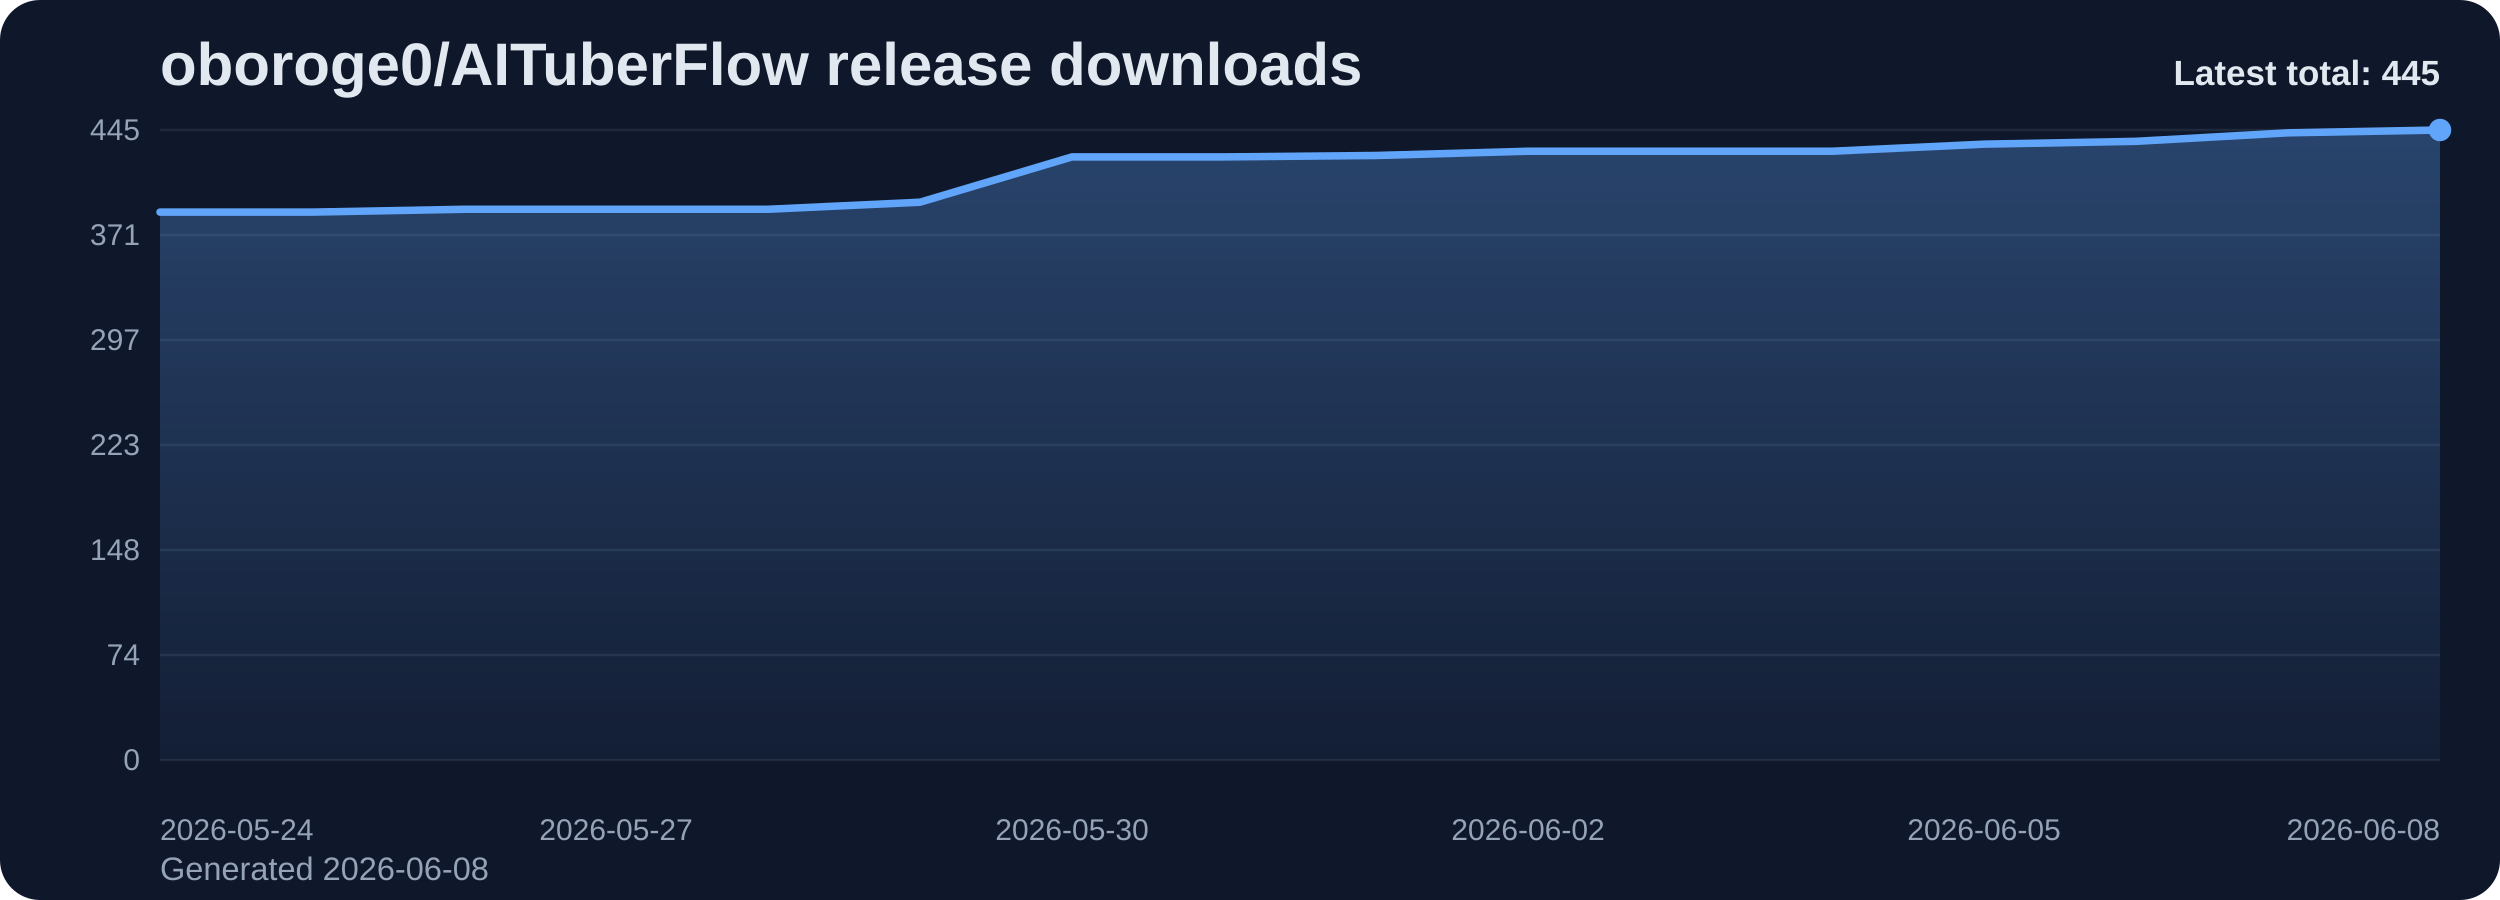
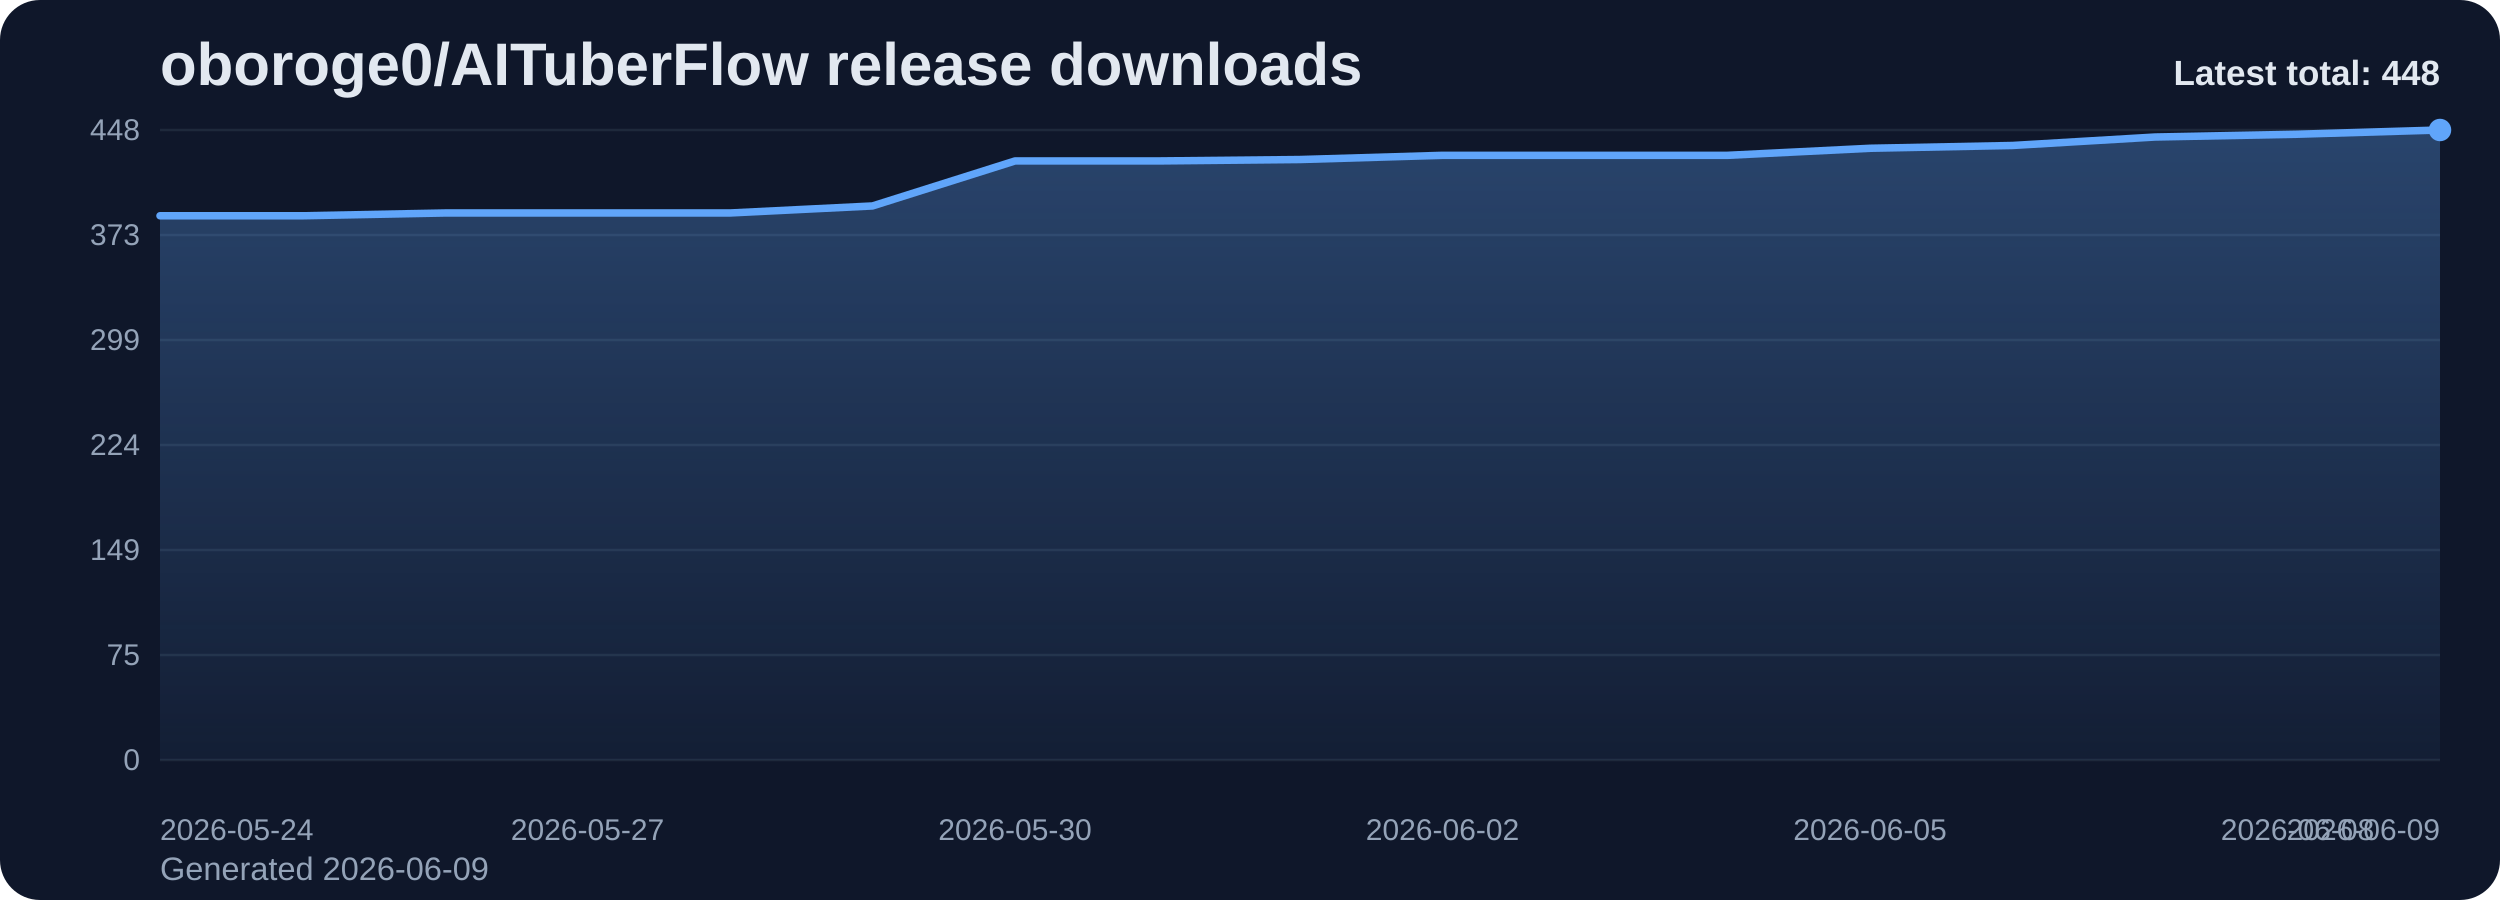
<svg xmlns="http://www.w3.org/2000/svg" viewBox="0 0 1000 360" role="img" aria-label="oboroge0/AITuberFlow release downloads chart">
  <defs>
    <linearGradient id="fill-total-trend-slate" x1="0" y1="0" x2="0" y2="1">
      <stop offset="0%" stop-color="#60a5fa" stop-opacity="0.32" />
      <stop offset="100%" stop-color="#60a5fa" stop-opacity="0.05" />
    </linearGradient>
    <style>
      .bg { fill: #0f172a; }
      .title { font: 700 24px Arial, sans-serif; fill: #e2e8f0; }
      .sub { font: 400 13px Arial, sans-serif; fill: #94a3b8; }
      .grid { stroke: #1e293b; stroke-width: 1; }
      .axis { font: 400 12px Arial, sans-serif; fill: #94a3b8; }
      .line { fill: none; stroke: #60a5fa; stroke-width: 3; stroke-linecap: round; stroke-linejoin: round; }
      .dot { fill: #60a5fa; }
      .value { font: 600 11px Arial, sans-serif; fill: #cbd5e1; }
      .latest { font: 700 14px Arial, sans-serif; fill: #e2e8f0; }
    </style>
  </defs>
  <rect class="bg" x="0" y="0" width="1000" height="360" rx="16" />
  <text class="title" x="64" y="34">oboroge0/AITuberFlow release downloads</text>
-   <text class="sub" x="64" y="352">Generated 2026-06-08</text>
+   <text class="sub" x="64" y="352">Generated 2026-06-09</text>
  <line x1="64" y1="52.00" x2="976" y2="52.00" class="grid" />
-   <text x="56" y="56.00" text-anchor="end" class="axis">445</text>
+   <text x="56" y="56.00" text-anchor="end" class="axis">448</text>
  <line x1="64" y1="94.00" x2="976" y2="94.00" class="grid" />
-   <text x="56" y="98.00" text-anchor="end" class="axis">371</text>
+   <text x="56" y="98.00" text-anchor="end" class="axis">373</text>
  <line x1="64" y1="136.00" x2="976" y2="136.00" class="grid" />
-   <text x="56" y="140.00" text-anchor="end" class="axis">297</text>
+   <text x="56" y="140.00" text-anchor="end" class="axis">299</text>
  <line x1="64" y1="178.00" x2="976" y2="178.00" class="grid" />
-   <text x="56" y="182.00" text-anchor="end" class="axis">223</text>
+   <text x="56" y="182.00" text-anchor="end" class="axis">224</text>
  <line x1="64" y1="220.00" x2="976" y2="220.00" class="grid" />
-   <text x="56" y="224.00" text-anchor="end" class="axis">148</text>
+   <text x="56" y="224.00" text-anchor="end" class="axis">149</text>
  <line x1="64" y1="262.00" x2="976" y2="262.00" class="grid" />
-   <text x="56" y="266.00" text-anchor="end" class="axis">74</text>
+   <text x="56" y="266.00" text-anchor="end" class="axis">75</text>
  <line x1="64" y1="304.00" x2="976" y2="304.00" class="grid" />
  <text x="56" y="308.00" text-anchor="end" class="axis">0</text>
-   <path d="M 64.00 304 L 64.00 84.84 L 124.80 84.84 L 185.60 83.71 L 246.40 83.71 L 307.20 83.71 L 368.00 80.88 L 428.80 62.76 L 489.60 62.76 L 550.40 62.19 L 611.20 60.49 L 672.00 60.49 L 732.80 60.49 L 793.60 57.66 L 854.40 56.53 L 915.20 53.13 L 976.00 52.00 L 976.00 304 Z" fill="url(#fill-total-trend-slate)" />
-   <polyline class="line" points="64.00,84.84 124.80,84.84 185.60,83.71 246.40,83.71 307.20,83.71 368.00,80.88 428.80,62.76 489.60,62.76 550.40,62.19 611.20,60.49 672.00,60.49 732.80,60.49 793.60,57.66 854.40,56.53 915.20,53.13 976.00,52.00" />
+   <path d="M 64.00 304 L 64.00 86.31 L 121.00 86.31 L 178.00 85.19 L 235.00 85.19 L 292.00 85.19 L 349.00 82.38 L 406.00 64.38 L 463.00 64.38 L 520.00 63.81 L 577.00 62.13 L 634.00 62.13 L 691.00 62.13 L 748.00 59.31 L 805.00 58.19 L 862.00 54.81 L 919.00 53.69 L 976.00 52.00 L 976.00 304 Z" fill="url(#fill-total-trend-slate)" />
+   <polyline class="line" points="64.00,86.31 121.00,86.31 178.00,85.19 235.00,85.19 292.00,85.19 349.00,82.38 406.00,64.38 463.00,64.38 520.00,63.81 577.00,62.13 634.00,62.13 691.00,62.13 748.00,59.31 805.00,58.19 862.00,54.81 919.00,53.69 976.00,52.00" />
  <circle class="dot" cx="976.00" cy="52.00" r="4.5" />
  <text class="axis" x="64.00" y="336" text-anchor="start">2026-05-24</text>
-   <text class="axis" x="246.40" y="336" text-anchor="middle">2026-05-27</text>
-   <text class="axis" x="428.80" y="336" text-anchor="middle">2026-05-30</text>
-   <text class="axis" x="611.20" y="336" text-anchor="middle">2026-06-02</text>
-   <text class="axis" x="793.60" y="336" text-anchor="middle">2026-06-05</text>
-   <text class="axis" x="976.00" y="336" text-anchor="end">2026-06-08</text>
-   <text class="latest" x="976" y="34" text-anchor="end">Latest total: 445</text>
+   <text class="axis" x="235.00" y="336" text-anchor="middle">2026-05-27</text>
+   <text class="axis" x="406.00" y="336" text-anchor="middle">2026-05-30</text>
+   <text class="axis" x="577.00" y="336" text-anchor="middle">2026-06-02</text>
+   <text class="axis" x="748.00" y="336" text-anchor="middle">2026-06-05</text>
+   <text class="axis" x="919.00" y="336" text-anchor="middle">2026-06-08</text>
+   <text class="axis" x="976.00" y="336" text-anchor="end">2026-06-09</text>
+   <text class="latest" x="976" y="34" text-anchor="end">Latest total: 448</text>
</svg>
